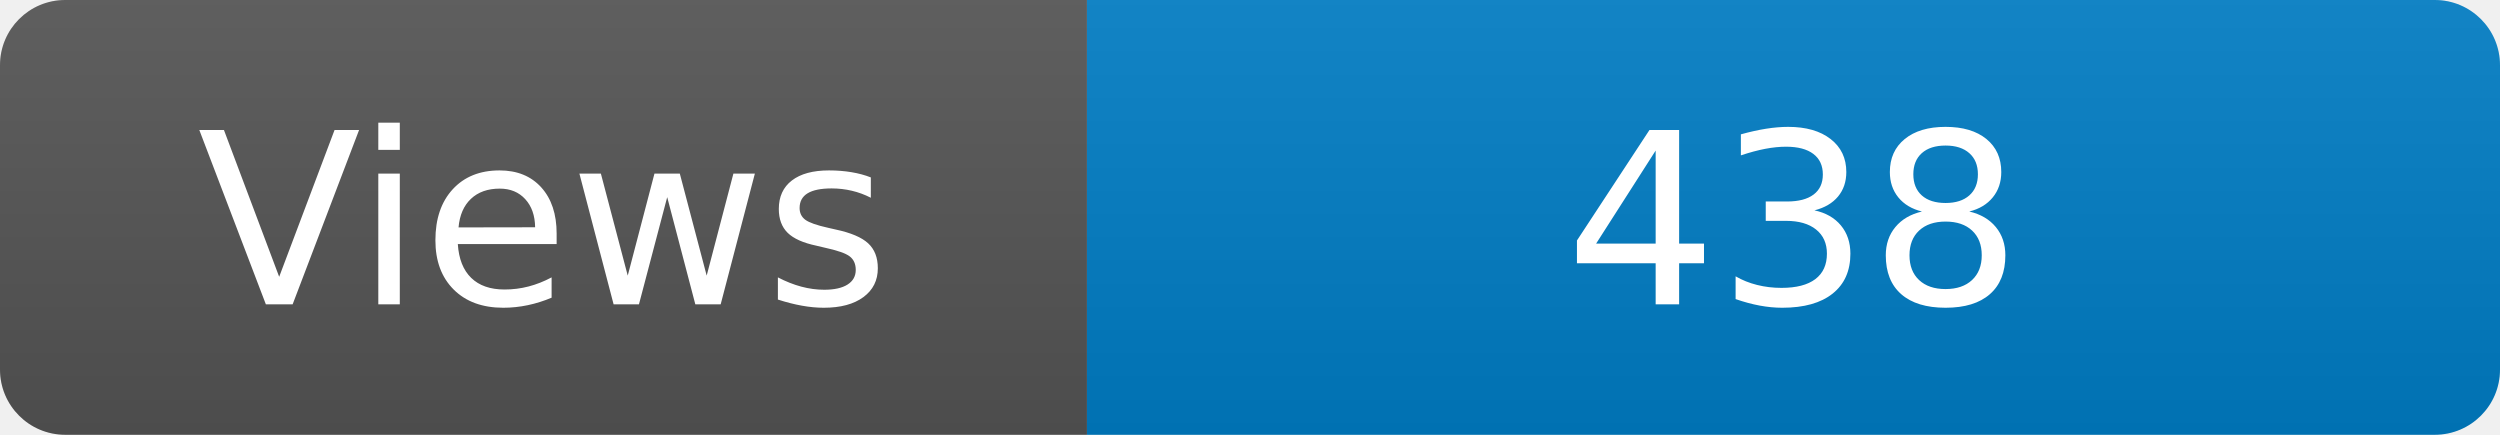
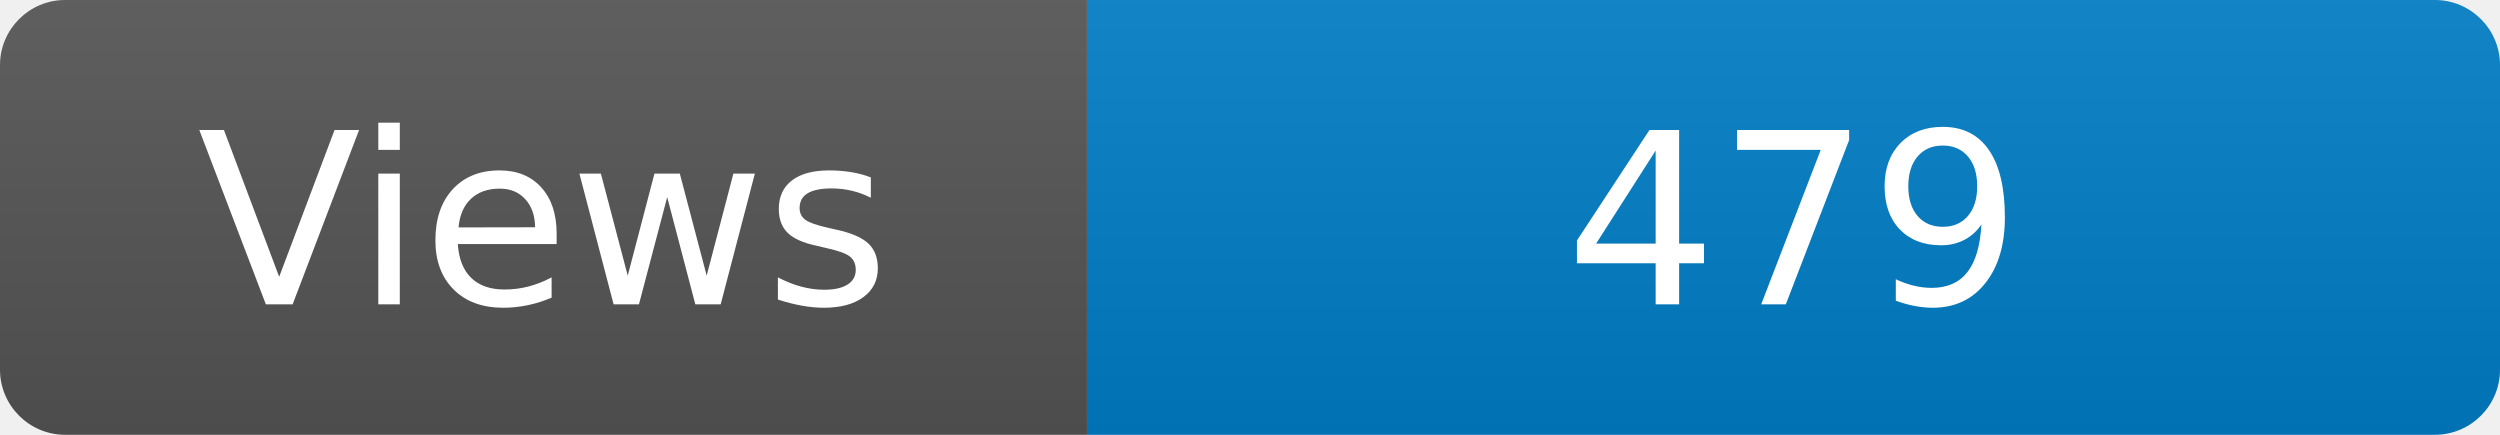
<svg xmlns="http://www.w3.org/2000/svg" width="115" height="20" role="img" aria-label="Maintained?: yes">
  <linearGradient id="s" x2="0" y2="100%">
    <stop offset="0" stop-color="#bbb" stop-opacity=".1" />
    <stop offset="1" stop-opacity=".1" />
  </linearGradient>
  <clipPath id="r">
    <rect width="115" height="20" rx="3" fill="#fff" />
  </clipPath>
  <g clip-path="url(#r)">
    <rect width="50" height="20" fill="#555" />
    <rect x="50" width="160" height="20" fill="#007ec6" />
    <rect width="115" height="20" fill="url(#s)" />
  </g>
  <g fill="#fff" text-anchor="middle" font-family="Verdana,Geneva,DejaVu Sans,sans-serif" font-size="110">
    <text x="250" y="140" transform="scale(.1)" fill="#fff">Views</text>
-     <text x="825" y="140" transform="scale(.1)" fill="#fff">438</text>
+     <text x="825" y="140" transform="scale(.1)" fill="#fff">479</text>
  </g>
</svg>
